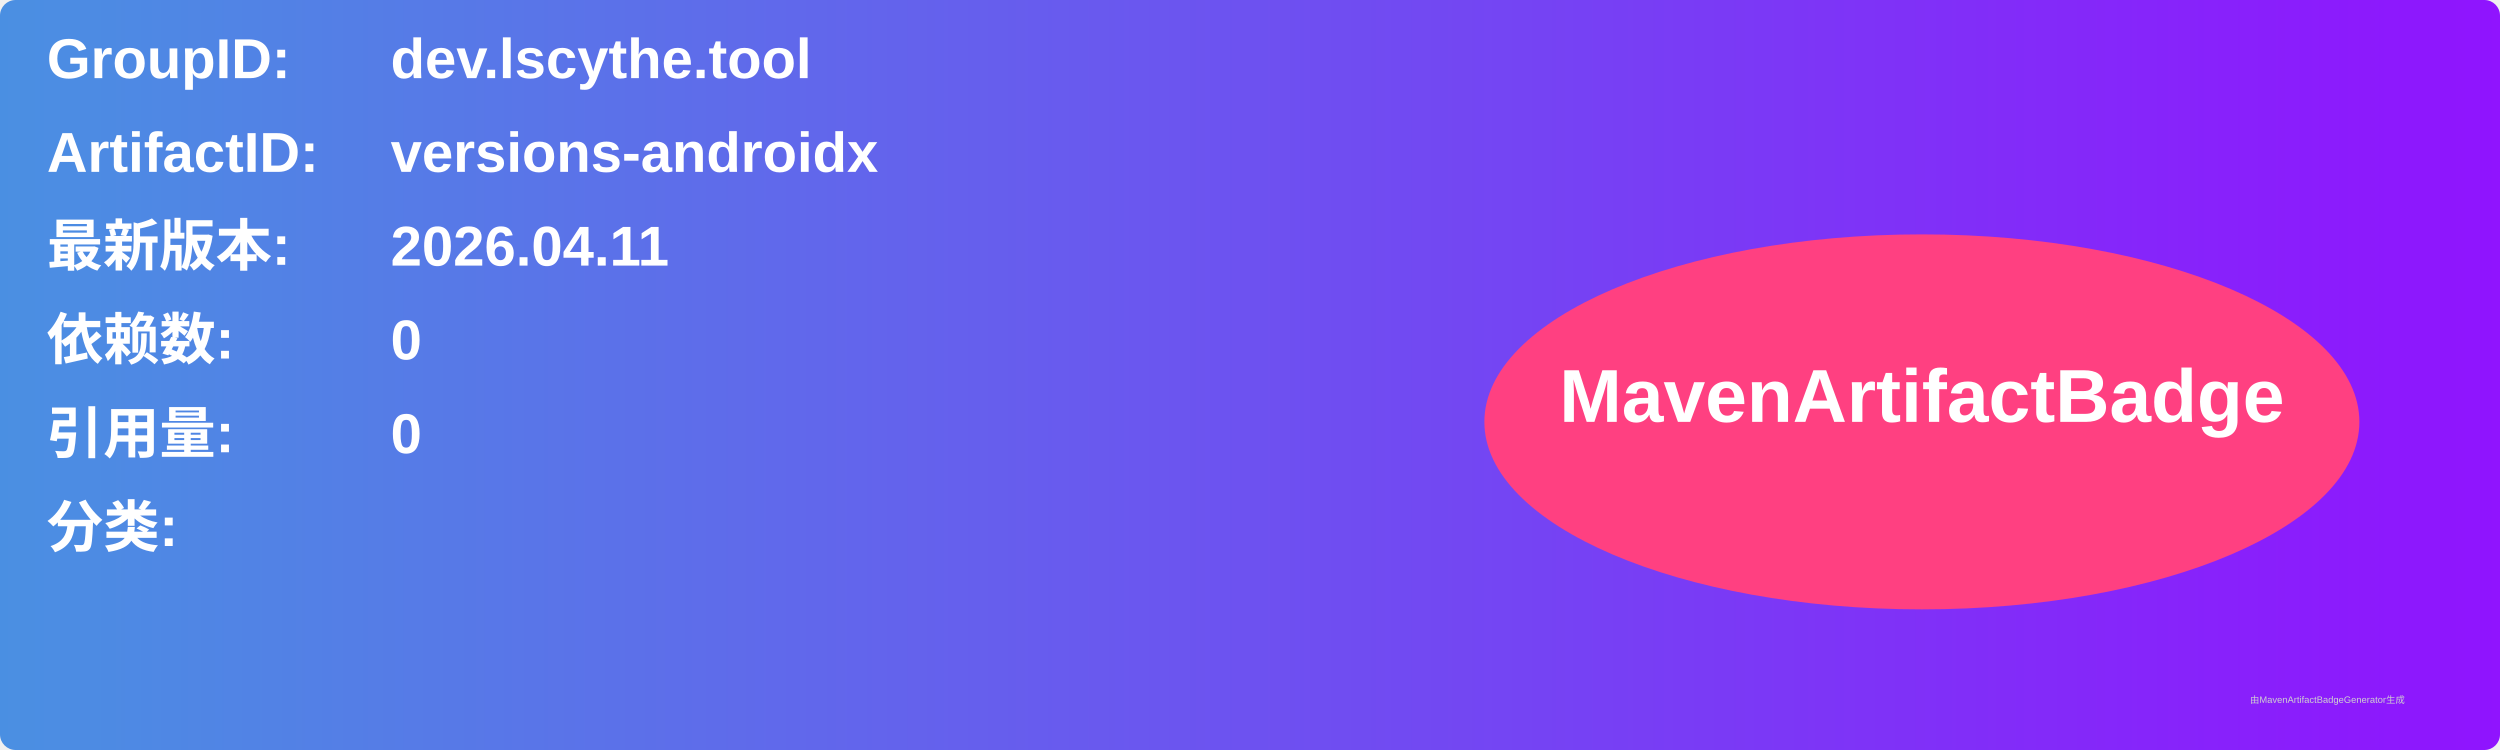
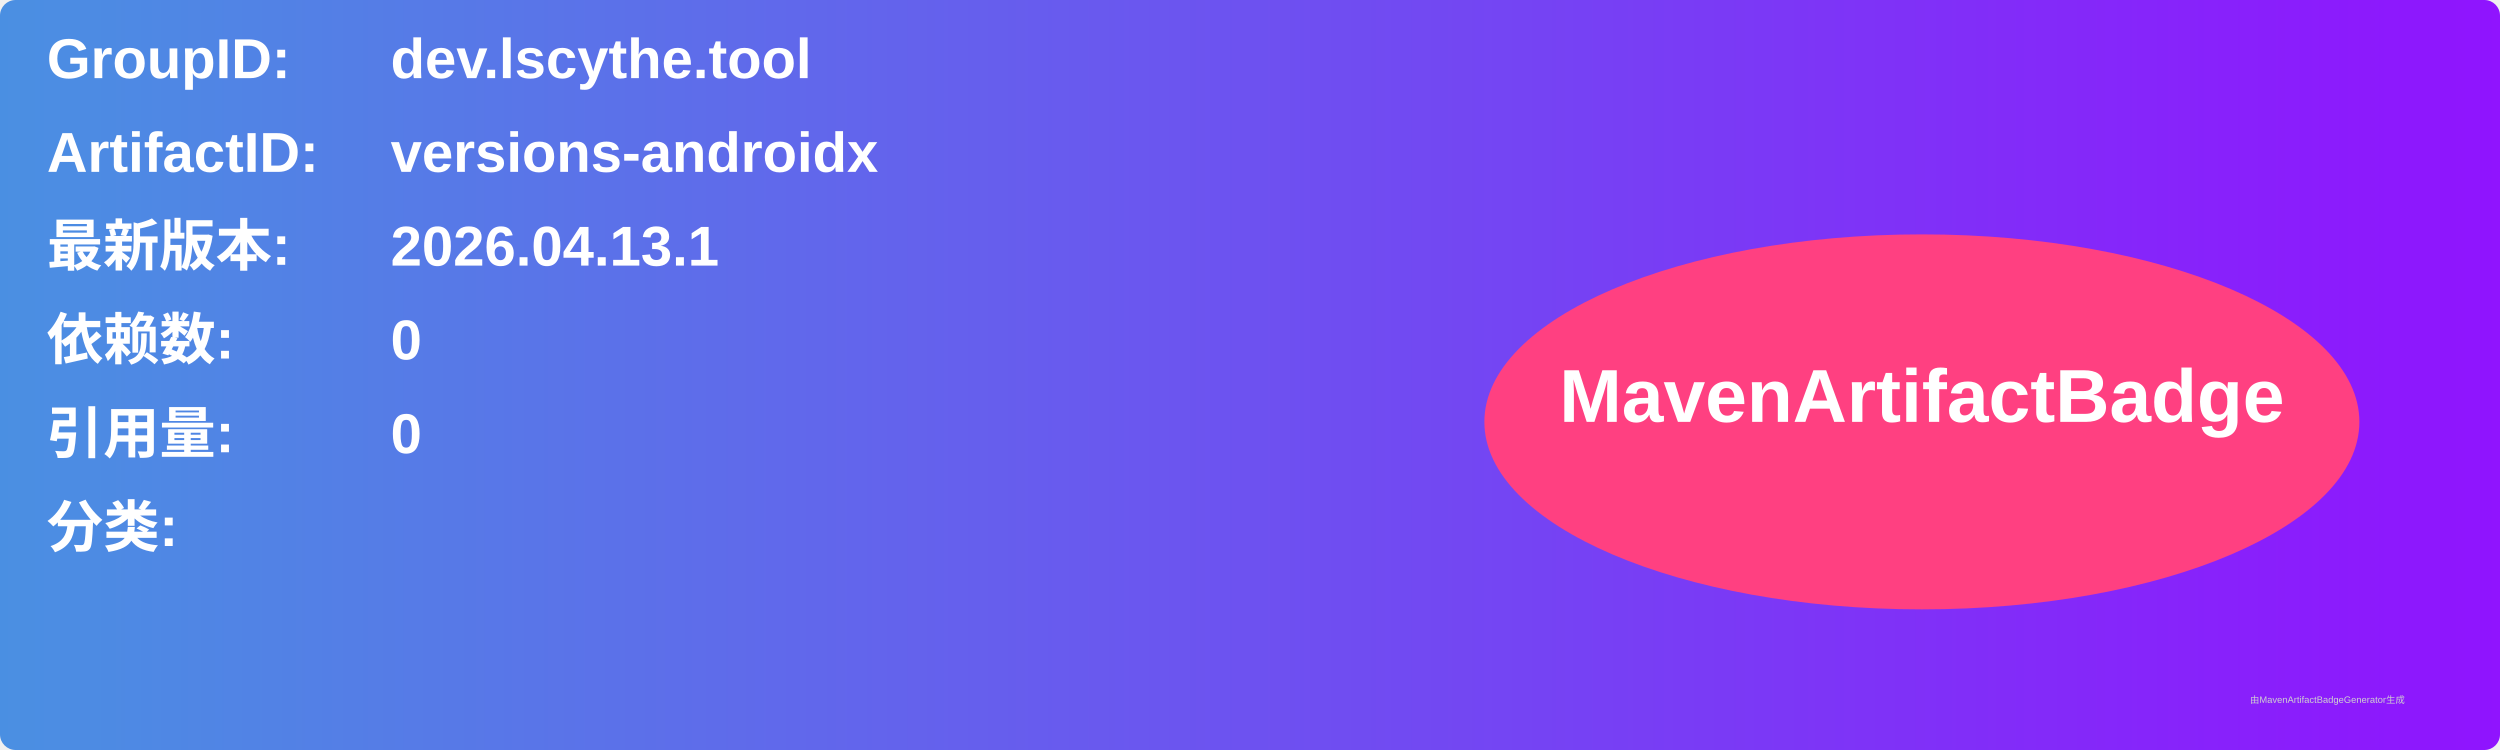
<svg xmlns="http://www.w3.org/2000/svg" width="800" height="240" viewBox="0 0 800 240">
  <linearGradient id="grad" x1="0%" y1="0%" x2="100%" y2="0%">
    <stop offset="0%" stop-color="#4a90e2" />
    <stop offset="100%" stop-color="#9013fe" />
  </linearGradient>
  <rect width="100%" height="100%" rx="5" ry="5" fill="url(#grad)" />
  <g transform="translate(15, 15)">
    <text x="0" y="10" font-family="Arial" font-size="18" fill="white" font-weight="bold" width="260">GroupID:</text>
    <text x="110" y="10" font-family="Arial" font-size="18" fill="white" font-weight="bold" width="460">dev.lscythe.tool</text>
    <text x="0" y="40" font-family="Arial" font-size="18" fill="white" font-weight="bold" width="260">ArtifactID:</text>
    <text x="110" y="40" font-family="Arial" font-size="18" fill="white" font-weight="bold" width="460">versions-androidx</text>
    <text x="0" y="70" font-family="Arial" font-size="18" fill="white" font-weight="bold">最新版本:</text>
    <text x="110" y="70" font-family="Arial" font-size="18" fill="white" font-weight="bold">
-       <tspan font-weight="bold">2026.04.11</tspan>
+       <tspan font-weight="bold">2026.04.13.1</tspan>
    </text>
    <text x="0" y="100" font-family="Arial" font-size="18" fill="white" font-weight="bold">依赖数: </text>
    <text x="110" y="100" font-family="Arial" font-size="18" fill="white">
      <tspan font-weight="bold">0</tspan>
    </text>
    <text x="0" y="130" font-family="Arial" font-size="18" fill="white" font-weight="bold">引用量: </text>
    <text x="110" y="130" font-family="Arial" font-size="18" fill="white">
      <tspan font-weight="bold">0</tspan>
    </text>
    <text x="0" y="160" font-family="Arial" font-size="18" fill="white" font-weight="bold">分类:</text>
    <text x="10" y="190" font-family="Arial" font-size="10" fill="white">
      <tspan font-weight="bold" />
    </text>
    <ellipse cx="600" cy="120" rx="140" ry="60" fill="#ff4081" />
    <text x="600" y="120" text-anchor="middle" font-family="Arial" font-size="24" fill="white" font-weight="bold">MavenArtifactBadge</text>
  </g>
  <text x="720" y="225" font-family="Arial" font-size="3" fill="#d0d0d0">由MavenArtifactBadgeGenerator生成</text>
</svg>
